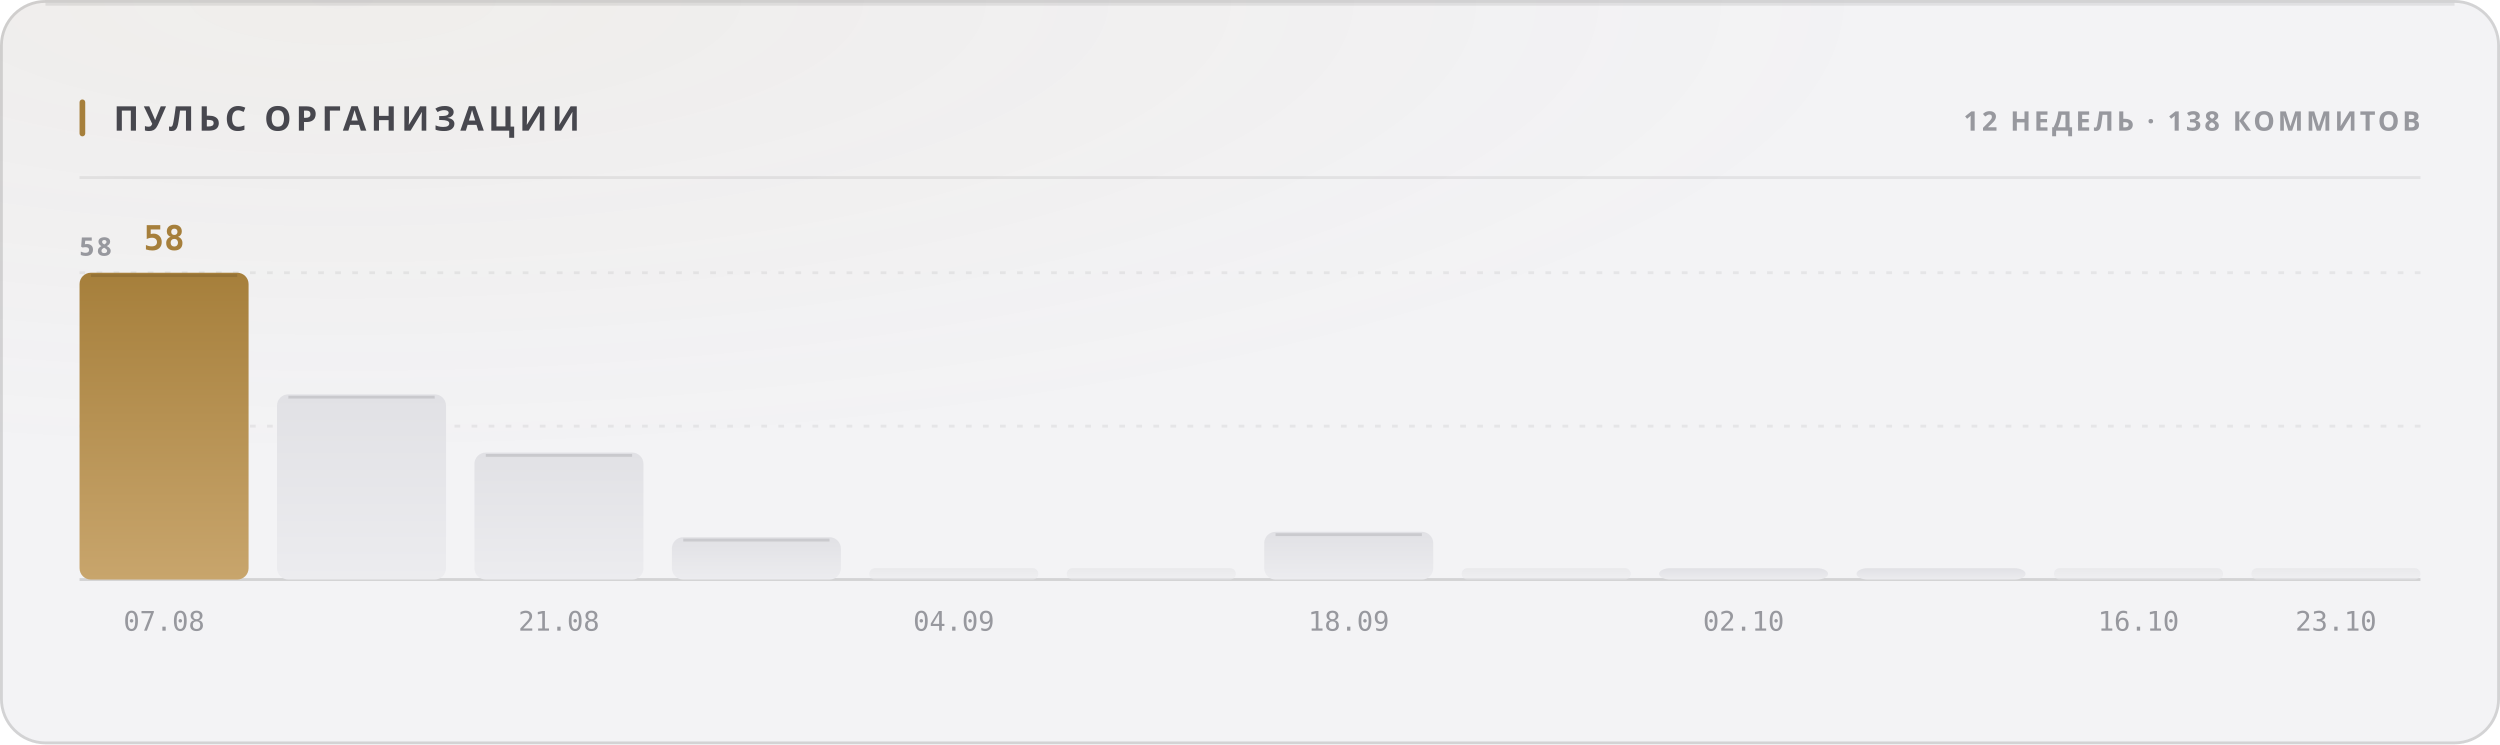
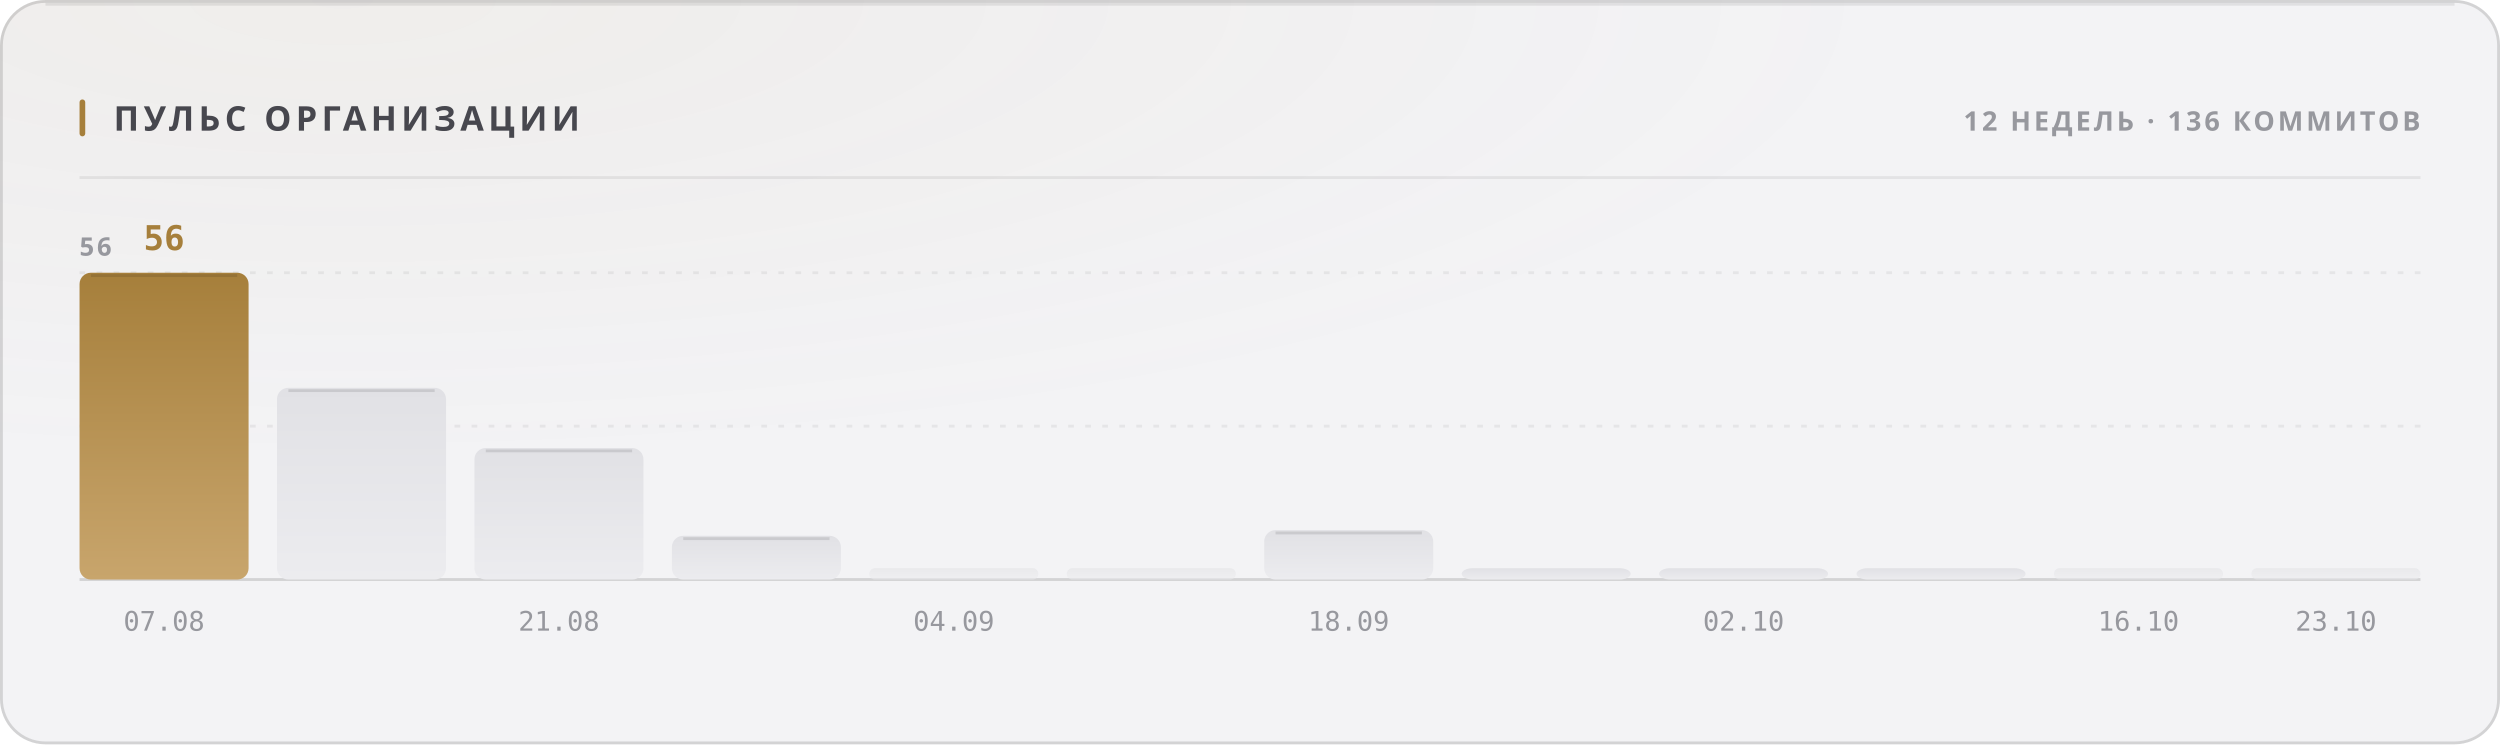
<svg xmlns="http://www.w3.org/2000/svg" width="880" height="262" viewBox="0 0 880 262" role="img">
  <style>
  text { font-family: -apple-system, BlinkMacSystemFont, 'Segoe UI', 'Noto Sans', Helvetica, Arial, sans-serif; }
  .mono { font-family: ui-monospace, 'SF Mono', 'Cascadia Mono', 'DejaVu Sans Mono', Menlo, Consolas, monospace; font-variant-numeric: tabular-nums; }
  .caps { letter-spacing: .1em; text-transform: uppercase; }

  @keyframes sheen  { from { transform: translateX(-120%); } to { transform: translateX(260%); } }
  @keyframes rise   { from { opacity: 0; transform: translateY(6px); } to { opacity: 1; transform: none; } }
  @keyframes slide  { from { opacity: 0; transform: translateX(-8px); } to { opacity: 1; transform: none; } }
  @keyframes grow   { from { transform: scaleY(0); } to { transform: scaleY(1); } }
  @keyframes widen  { from { transform: scaleX(0); } to { transform: scaleX(1); } }
  @keyframes draw   { from { stroke-dashoffset: 200; } to { stroke-dashoffset: 0; } }

  .sheen { animation: sheen 5.5s cubic-bezier(.45,0,.2,1) infinite; }
  .rise  { animation: rise .5s cubic-bezier(.16,1,.3,1) both; }
  .slide { animation: slide .42s cubic-bezier(.16,1,.3,1) both; }
  .bar   { transform-box: fill-box; transform-origin: 50% 100%;
           animation: grow .62s cubic-bezier(.16,1,.3,1) both; }
  .fill  { transform-box: fill-box; transform-origin: 0% 50%;
           animation: widen .8s cubic-bezier(.16,1,.3,1) both; }
  /* The hidden start state lives in the keyframes, never in the static rule.
     A renderer that ignores CSS animations then falls back to the FINISHED
     state — a drawn line, visible text — instead of an empty panel. */
  .spark { stroke-dasharray: 200;
           animation: draw 1.1s cubic-bezier(.16,1,.3,1) both; }

  @media (prefers-reduced-motion: reduce) {
    .sheen { animation: none; opacity: 0; }
    .rise, .slide, .bar, .fill, .spark { animation: none; opacity: 1; transform: none;
                                         stroke-dashoffset: 0; }
  }</style>
  <defs>
    <filter id="grain1" x="0" y="0" width="100%" height="100%">
      <feTurbulence type="fractalNoise" baseFrequency="0.82" numOctaves="3" stitchTiles="stitch" />
      <feColorMatrix type="saturate" values="0" />
    </filter>
    <radialGradient id="wash2" cx="14%" cy="0%" r="62%">
      <stop offset="0%" stop-color="#a67f3b" stop-opacity="0.05" />
      <stop offset="100%" stop-color="#a67f3b" stop-opacity="0" />
    </radialGradient>
    <linearGradient id="barfill3" x1="0" y1="0" x2="0" y2="1">
      <stop offset="0%" stop-color="#a67f3b" />
      <stop offset="100%" stop-color="#c8a56c" />
    </linearGradient>
    <linearGradient id="barfill4" x1="0" y1="0" x2="0" y2="1">
      <stop offset="0%" stop-color="#e1e1e5" />
      <stop offset="100%" stop-color="#ececef" />
    </linearGradient>
    <linearGradient id="barfill5" x1="0" y1="0" x2="0" y2="1">
      <stop offset="0%" stop-color="#e1e1e5" />
      <stop offset="100%" stop-color="#ececef" />
    </linearGradient>
    <linearGradient id="barfill6" x1="0" y1="0" x2="0" y2="1">
      <stop offset="0%" stop-color="#e1e1e5" />
      <stop offset="100%" stop-color="#ececef" />
    </linearGradient>
    <linearGradient id="barfill7" x1="0" y1="0" x2="0" y2="1">
      <stop offset="0%" stop-color="#e1e1e5" />
      <stop offset="100%" stop-color="#ececef" />
    </linearGradient>
    <linearGradient id="barfill8" x1="0" y1="0" x2="0" y2="1">
      <stop offset="0%" stop-color="#e1e1e5" />
      <stop offset="100%" stop-color="#ececef" />
    </linearGradient>
    <linearGradient id="barfill9" x1="0" y1="0" x2="0" y2="1">
      <stop offset="0%" stop-color="#e1e1e5" />
      <stop offset="100%" stop-color="#ececef" />
    </linearGradient>
    <linearGradient id="barfill10" x1="0" y1="0" x2="0" y2="1">
      <stop offset="0%" stop-color="#e1e1e5" />
      <stop offset="100%" stop-color="#ececef" />
    </linearGradient>
    <linearGradient id="barfill11" x1="0" y1="0" x2="0" y2="1">
      <stop offset="0%" stop-color="#e1e1e5" />
      <stop offset="100%" stop-color="#ececef" />
    </linearGradient>
    <linearGradient id="barfill12" x1="0" y1="0" x2="0" y2="1">
      <stop offset="0%" stop-color="#e1e1e5" />
      <stop offset="100%" stop-color="#ececef" />
    </linearGradient>
    <linearGradient id="barfill13" x1="0" y1="0" x2="0" y2="1">
      <stop offset="0%" stop-color="#e1e1e5" />
      <stop offset="100%" stop-color="#ececef" />
    </linearGradient>
    <linearGradient id="barfill14" x1="0" y1="0" x2="0" y2="1">
      <stop offset="0%" stop-color="#e1e1e5" />
      <stop offset="100%" stop-color="#ececef" />
    </linearGradient>
  </defs>
  <rect width="880" height="262" rx="16" fill="#f3f3f5" />
  <rect width="880" height="262" rx="16" fill="url(#wash2)" />
  <rect width="880" height="262" rx="16" filter="url(#grain1)" opacity="0.035" style="mix-blend-mode:overlay" />
  <rect x=".5" y=".5" width="879" height="261" rx="15.5" fill="none" stroke="rgba(10,10,12,0.14)" />
  <path d="M16 1.5 H864" stroke="rgba(10,10,12,0.08)" stroke-width="1" fill="none" />
  <rect x="28" y="35" width="2" height="13" rx="1" fill="#a67f3b" />
  <text x="40" y="46" font-size="12" font-weight="700" fill="#47474e" letter-spacing="0.13em">ПУЛЬС ОРГАНИЗАЦИИ</text>
-   <text x="852" y="46" font-size="9.5" font-weight="600" fill="#97989e" text-anchor="end" letter-spacing="0.11em">12 НЕДЕЛЬ · 138 КОММИТОВ</text>
+   <text x="852" y="46" font-size="9.5" font-weight="600" fill="#97989e" text-anchor="end" letter-spacing="0.11em">12 НЕДЕЛЬ · 136 КОММИТОВ</text>
  <path d="M28 62.5 H852" stroke="rgba(10,10,12,0.07)" stroke-width="1" />
  <path d="M28 150.0 H852" stroke="rgba(10,10,12,0.06)" stroke-width="1" stroke-dasharray="2 4" />
  <path d="M28 96.0 H852" stroke="rgba(10,10,12,0.06)" stroke-width="1" stroke-dasharray="2 4" />
  <path d="M28 204 H852" stroke="rgba(10,10,12,0.14)" stroke-width="1" />
-   <text x="28" y="90" font-size="9" font-weight="600" fill="#97989e" letter-spacing="0.11em">58</text>
+   <text x="28" y="90" font-size="9" font-weight="600" fill="#97989e" letter-spacing="0.11em">56</text>
  <rect class="bar" x="28.0" y="96.0" width="59.5" height="108.0" rx="4" fill="url(#barfill3)" opacity="1" style="animation-delay:0s" />
  <path d="M32.0 97.0 H83.5" stroke="rgba(10,10,12,0.11)" stroke-width="1" />
-   <text x="57.75" y="88" font-size="12" font-weight="700" fill="#a67f3b" text-anchor="middle" class="mono rise" opacity="1">58</text>
+   <text x="57.75" y="88" font-size="12" font-weight="700" fill="#a67f3b" text-anchor="middle" class="mono rise" opacity="1">56</text>
  <text x="57.75" y="222" font-size="9.5" font-weight="400" fill="#97989e" text-anchor="middle" class="mono">07.08</text>
-   <rect class="bar" x="97.5" y="138.8" width="59.5" height="65.2" rx="4" fill="url(#barfill4)" opacity="1" style="animation-delay:0.038s" />
-   <path d="M101.5 139.8 H153.0" stroke="rgba(10,10,12,0.11)" stroke-width="1" />
-   <rect class="bar" x="167.0" y="159.3" width="59.5" height="44.7" rx="4" fill="url(#barfill5)" opacity="1" style="animation-delay:0.076s" />
-   <path d="M171.0 160.3 H222.5" stroke="rgba(10,10,12,0.11)" stroke-width="1" />
+   <rect class="bar" x="97.5" y="136.5" width="59.5" height="67.5" rx="4" fill="url(#barfill4)" opacity="1" style="animation-delay:0.038s" />
+   <path d="M101.5 137.5 H153.0" stroke="rgba(10,10,12,0.11)" stroke-width="1" />
+   <rect class="bar" x="167.0" y="157.7" width="59.5" height="46.3" rx="4" fill="url(#barfill5)" opacity="1" style="animation-delay:0.076s" />
+   <path d="M171.0 158.7 H222.5" stroke="rgba(10,10,12,0.11)" stroke-width="1" />
  <text x="196.75" y="222" font-size="9.5" font-weight="400" fill="#97989e" text-anchor="middle" class="mono">21.08</text>
-   <rect class="bar" x="236.5" y="189.1" width="59.5" height="14.9" rx="4" fill="url(#barfill6)" opacity="1" style="animation-delay:0.114s" />
-   <path d="M240.5 190.1 H292.0" stroke="rgba(10,10,12,0.11)" stroke-width="1" />
+   <rect class="bar" x="236.5" y="188.6" width="59.5" height="15.4" rx="4" fill="url(#barfill6)" opacity="1" style="animation-delay:0.114s" />
+   <path d="M240.5 189.6 H292.0" stroke="rgba(10,10,12,0.11)" stroke-width="1" />
  <rect class="bar" x="306.0" y="200.0" width="59.5" height="4.0" rx="2" fill="url(#barfill7)" opacity="0.55" style="animation-delay:0.152s" />
  <text x="335.75" y="222" font-size="9.5" font-weight="400" fill="#97989e" text-anchor="middle" class="mono">04.09</text>
  <rect class="bar" x="375.5" y="200.0" width="59.5" height="4.0" rx="2" fill="url(#barfill8)" opacity="0.55" style="animation-delay:0.19s" />
-   <rect class="bar" x="445.0" y="187.2" width="59.5" height="16.8" rx="4" fill="url(#barfill9)" opacity="1" style="animation-delay:0.228s" />
-   <path d="M449.0 188.2 H500.5" stroke="rgba(10,10,12,0.11)" stroke-width="1" />
+   <rect class="bar" x="445.0" y="186.6" width="59.5" height="17.4" rx="4" fill="url(#barfill9)" opacity="1" style="animation-delay:0.228s" />
+   <path d="M449.0 187.6 H500.5" stroke="rgba(10,10,12,0.11)" stroke-width="1" />
  <text x="474.75" y="222" font-size="9.5" font-weight="400" fill="#97989e" text-anchor="middle" class="mono">18.09</text>
-   <rect class="bar" x="514.5" y="200.0" width="59.5" height="4.0" rx="2" fill="url(#barfill10)" opacity="0.55" style="animation-delay:0.266s" />
+   <rect class="bar" x="514.5" y="200.0" width="59.5" height="4.0" rx="4" fill="url(#barfill10)" opacity="1" style="animation-delay:0.266s" />
  <rect class="bar" x="584.0" y="200.0" width="59.5" height="4.0" rx="4" fill="url(#barfill11)" opacity="1" style="animation-delay:0.304s" />
  <text x="613.75" y="222" font-size="9.5" font-weight="400" fill="#97989e" text-anchor="middle" class="mono">02.10</text>
  <rect class="bar" x="653.5" y="200.0" width="59.5" height="4.0" rx="4" fill="url(#barfill12)" opacity="1" style="animation-delay:0.342s" />
  <rect class="bar" x="723.0" y="200.0" width="59.5" height="4.0" rx="2" fill="url(#barfill13)" opacity="0.55" style="animation-delay:0.38s" />
  <text x="752.75" y="222" font-size="9.5" font-weight="400" fill="#97989e" text-anchor="middle" class="mono">16.10</text>
  <rect class="bar" x="792.5" y="200.0" width="59.5" height="4.0" rx="2" fill="url(#barfill14)" opacity="0.55" style="animation-delay:0.418s" />
  <text x="822.25" y="222" font-size="9.5" font-weight="400" fill="#97989e" text-anchor="middle" class="mono">23.10</text>
</svg>
